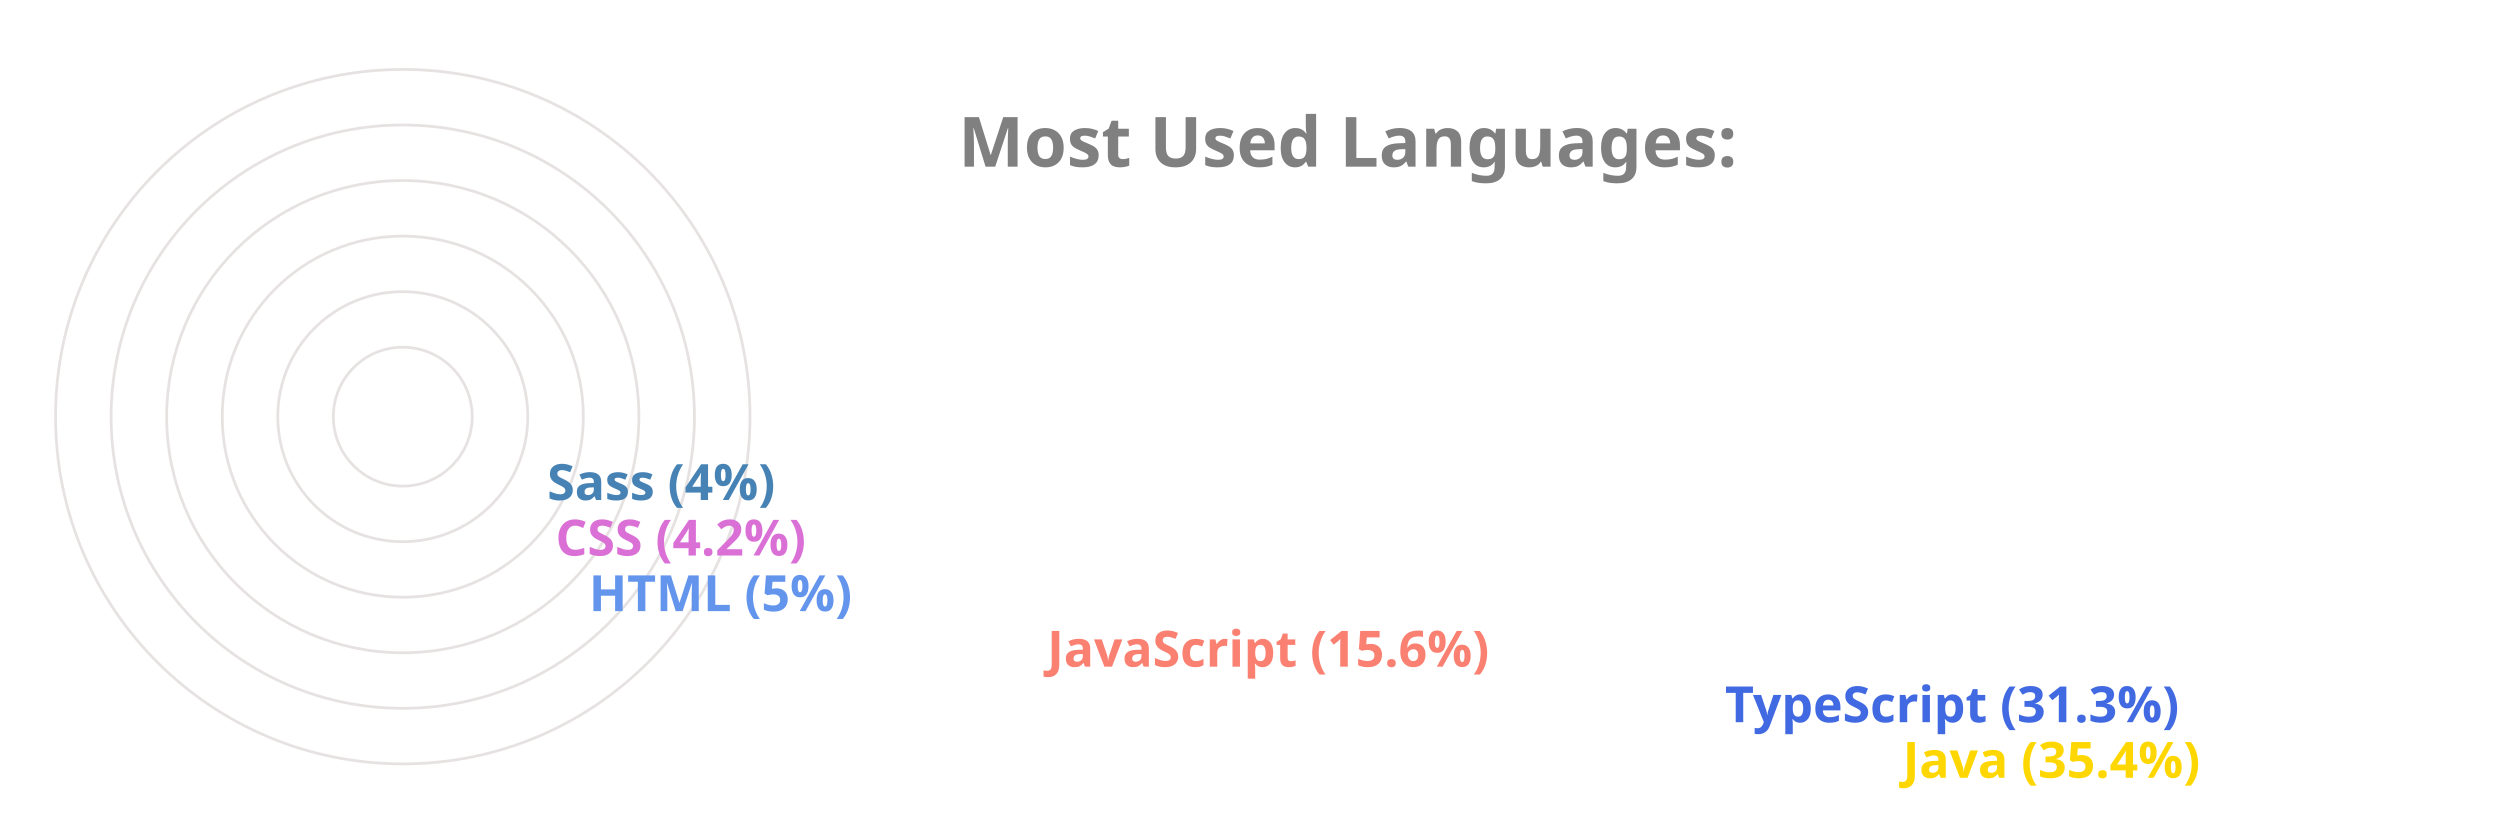
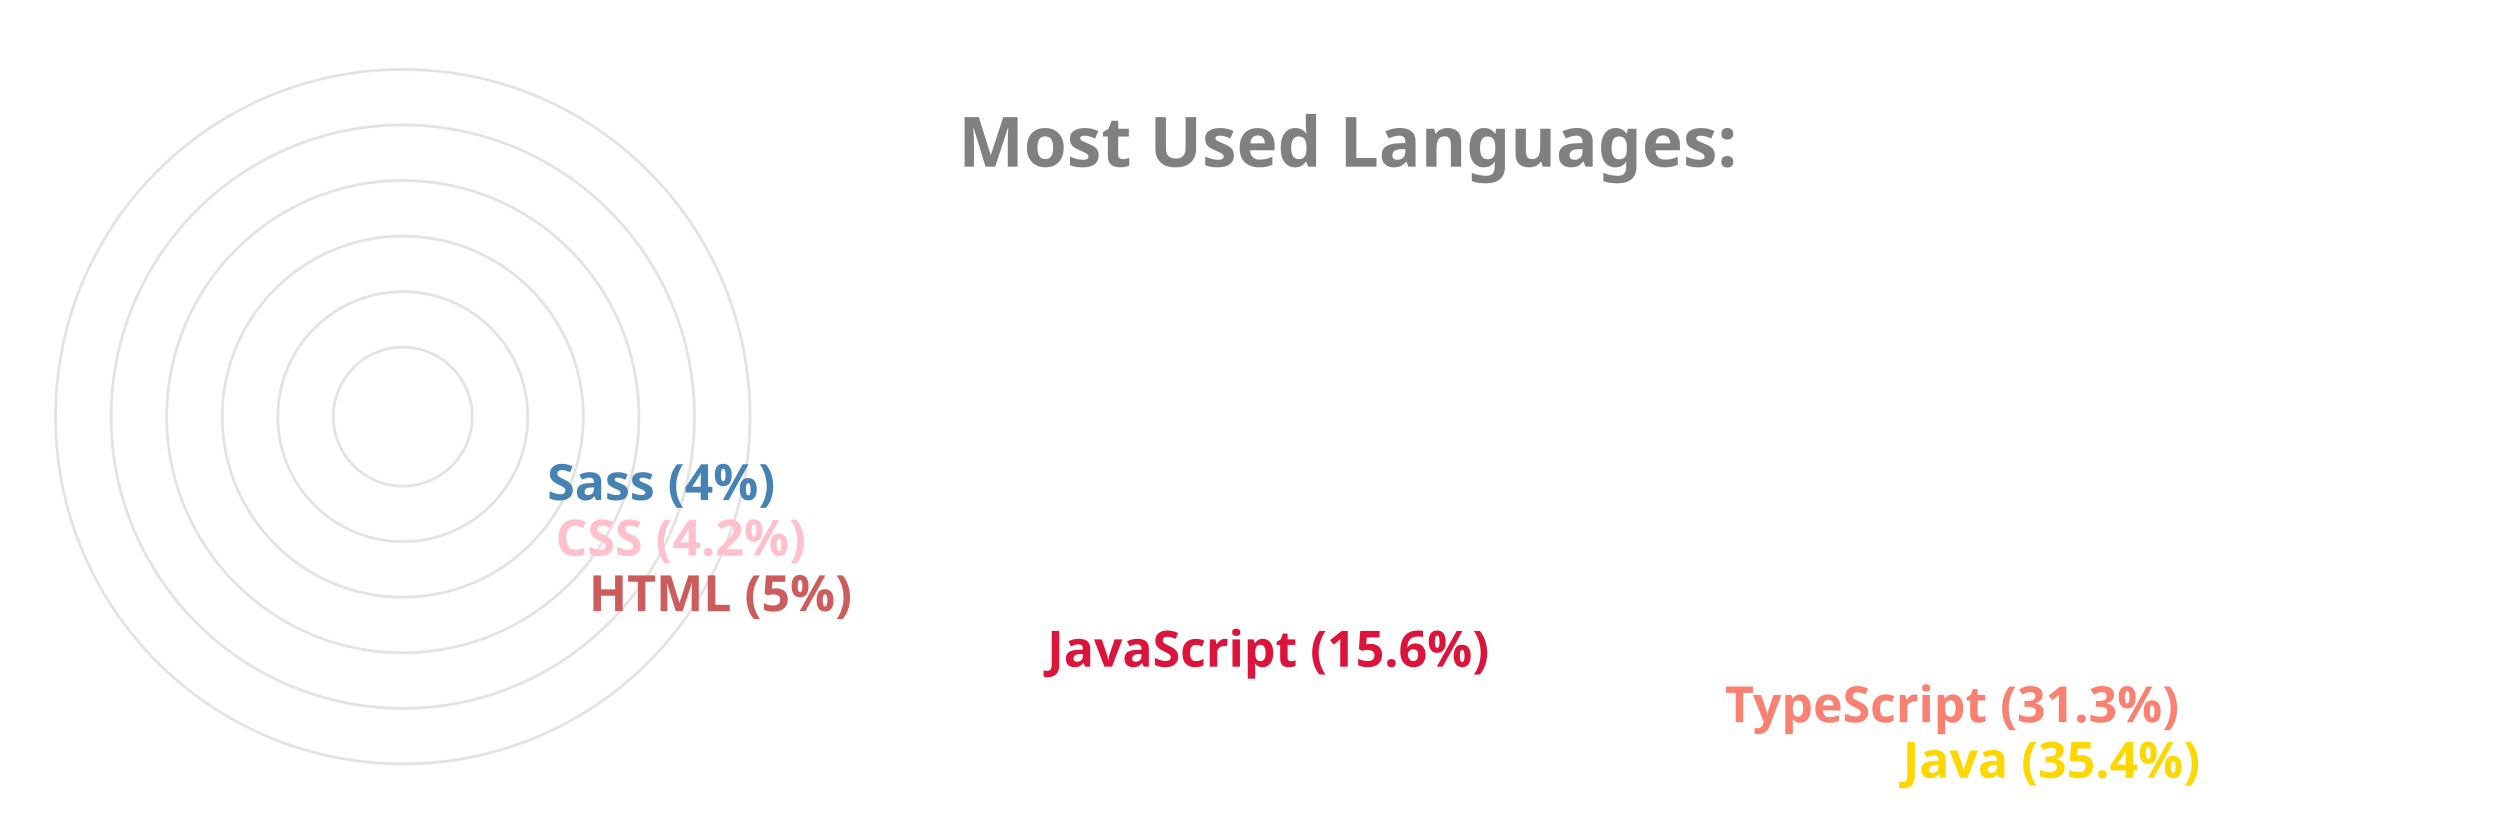
<svg xmlns="http://www.w3.org/2000/svg" viewBox="0 0 650 300" height="200px" width="600px">
  <style>
		.label {
			font: bold 25px sans-serif;
			color: #404040;
			-webkit-text-stroke: 1px white;
	  	}
		.name {
			font: bold 18px sans-serif;
			color: #404040;
	  	}

		.line {
			stroke-dasharray: 1000;
			stroke-dashoffset: 1000;
			animation: dash 3.5s ease-in-out forwards;	
			animation-iteration-count: infinite;
			animation-direction: alternate-reverse;
		}

		.path {
			stroke-dasharray: 1000;
			stroke-dashoffset: 1000;
			animation: dash 3.5s ease-in-out forwards;	
			animation-iteration-count: infinite;
			animation-direction: alternate-reverse;
		}
		  
		@keyframes dash {
			to {
				stroke-dashoffset: 0;
			}
		}

	</style>
  <g stroke="#E6E2E1" fill="none" stroke-width="1">
    <circle cx="20" cy="150" r="125" />
    <circle cx="20" cy="150" r="105" />
    <circle cx="20" cy="150" r="85" />
    <circle cx="20" cy="150" r="65" />
    <circle cx="20" cy="150" r="45" />
    <circle cx="20" cy="150" r="25" />
  </g>
  <g fill="none" stroke-width="20" class="line">
    <line x2="550" y2="275" x1="20" y1="275" stroke="Gold" />
-     <line x2="486" y2="255" x1="20" y1="255" stroke="RoyalBlue" />
-     <line x2="242" y2="235" x1="20" y1="235" stroke="Salmon" />
-     <line x2="77" y2="215" x1="20" y1="215" stroke="CornflowerBlue" />
-     <line x2="65" y2="195" x1="20" y1="195" stroke="Orchid" />
+     <line x2="486" y2="255" x1="20" y1="255" stroke="Salmon" />
+     <line x2="242" y2="235" x1="20" y1="235" stroke="Crimson" />
+     <line x2="77" y2="215" x1="20" y1="215" stroke="IndianRed" />
+     <line x2="65" y2="195" x1="20" y1="195" stroke="Pink" />
    <line x2="62" y2="175" x1="20" y1="175" stroke="SteelBlue" />
  </g>
  <g fill="none" stroke-width="20" stroke-linecap="round" class="path">
    <path d="M 20 275 A 125 125 45 0 1 -82 78" stroke="Gold" />
-     <path d="M 20 255 A 105 105 45 0 1 -70 95" stroke="RoyalBlue" />
-     <path d="M 20 235 A 85 85 45 0 1 -61 126" stroke="Salmon" />
-     <path d="M 20 215 A 65 65 45 0 1 -44 144" stroke="CornflowerBlue" />
-     <path d="M 20 195 A 45 45 45 0 1 -24 146" stroke="Orchid" />
+     <path d="M 20 255 A 105 105 45 0 1 -70 95" stroke="Salmon" />
+     <path d="M 20 235 A 85 85 45 0 1 -61 126" stroke="Crimson" />
+     <path d="M 20 215 A 65 65 45 0 1 -44 144" stroke="IndianRed" />
+     <path d="M 20 195 A 45 45 45 0 1 -24 146" stroke="Pink" />
    <path d="M 20 175 A 25 25 45 0 1 -4 148" stroke="SteelBlue" />
  </g>
  <g class="name">
    <text x="560" y="280" fill="Gold">Java (35.4%)</text>
-     <text x="496" y="260" fill="RoyalBlue">TypeScript (31.3%)</text>
-     <text x="252" y="240" fill="Salmon">JavaScript (15.6%)</text>
-     <text x="87" y="220" fill="CornflowerBlue">HTML (5%)</text>
-     <text x="75" y="200" fill="Orchid">CSS (4.2%)</text>
+     <text x="496" y="260" fill="Salmon">TypeScript (31.3%)</text>
+     <text x="252" y="240" fill="Crimson">JavaScript (15.6%)</text>
+     <text x="87" y="220" fill="IndianRed">HTML (5%)</text>
+     <text x="75" y="200" fill="Pink">CSS (4.2%)</text>
    <text x="72" y="180" fill="SteelBlue">Sass (4%)</text>
  </g>
  <g class="label">
    <text x="220" y="60" fill="grey">Most Used Languages:</text>
  </g>
</svg>
